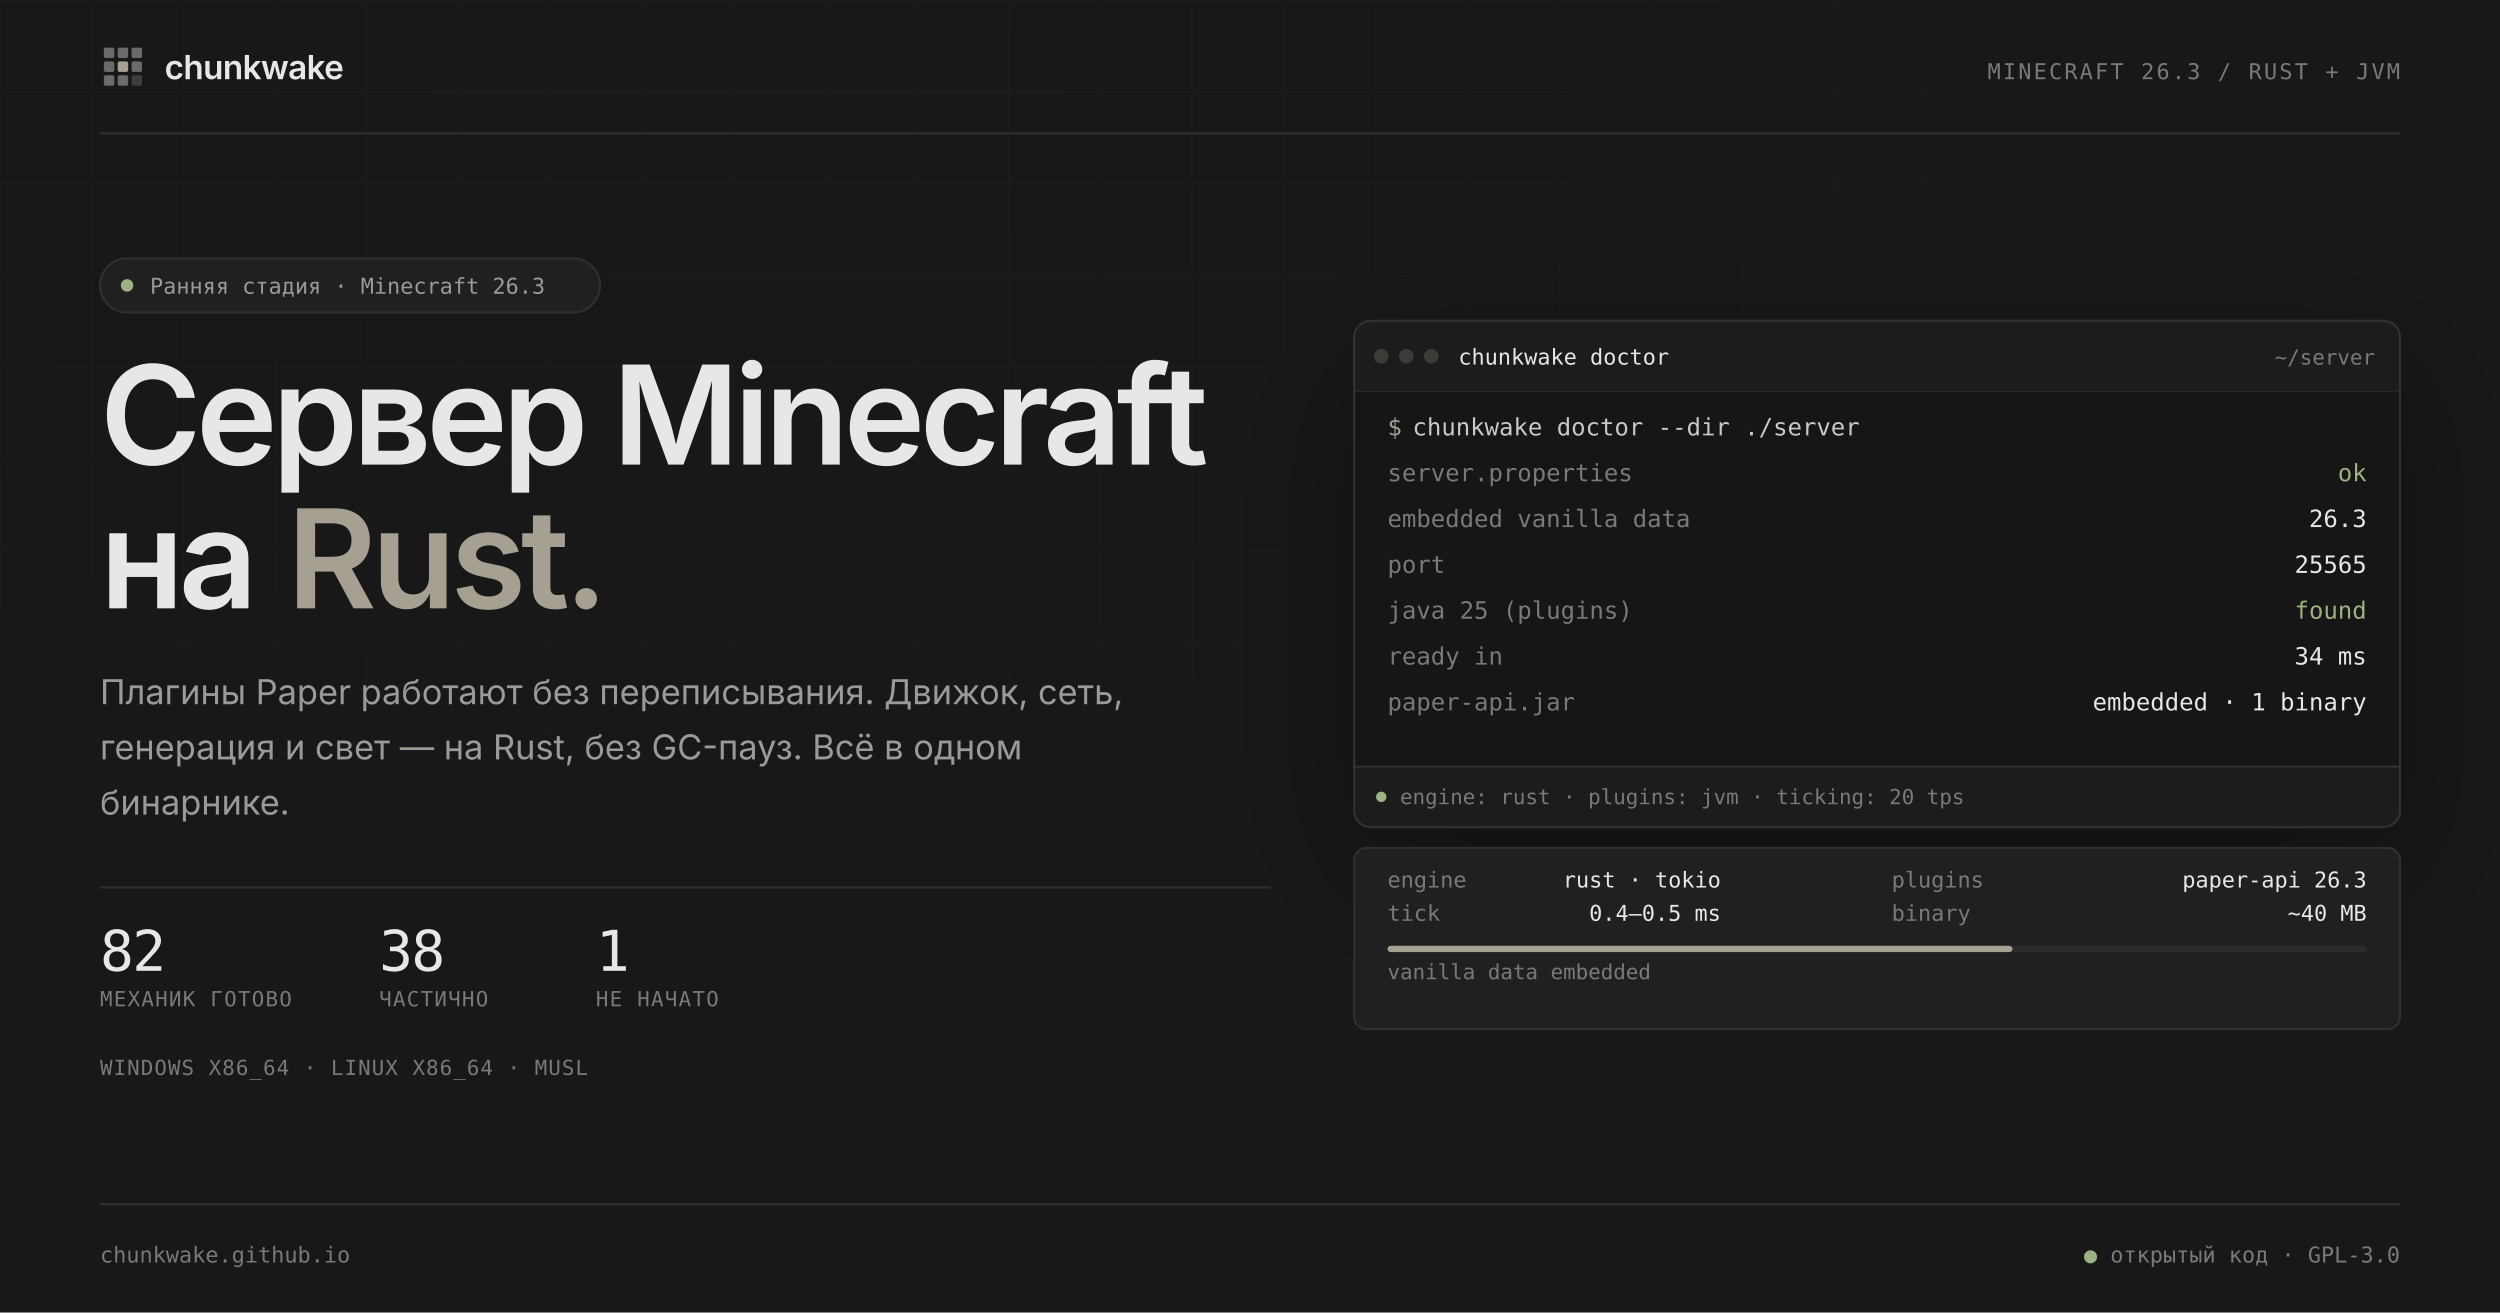
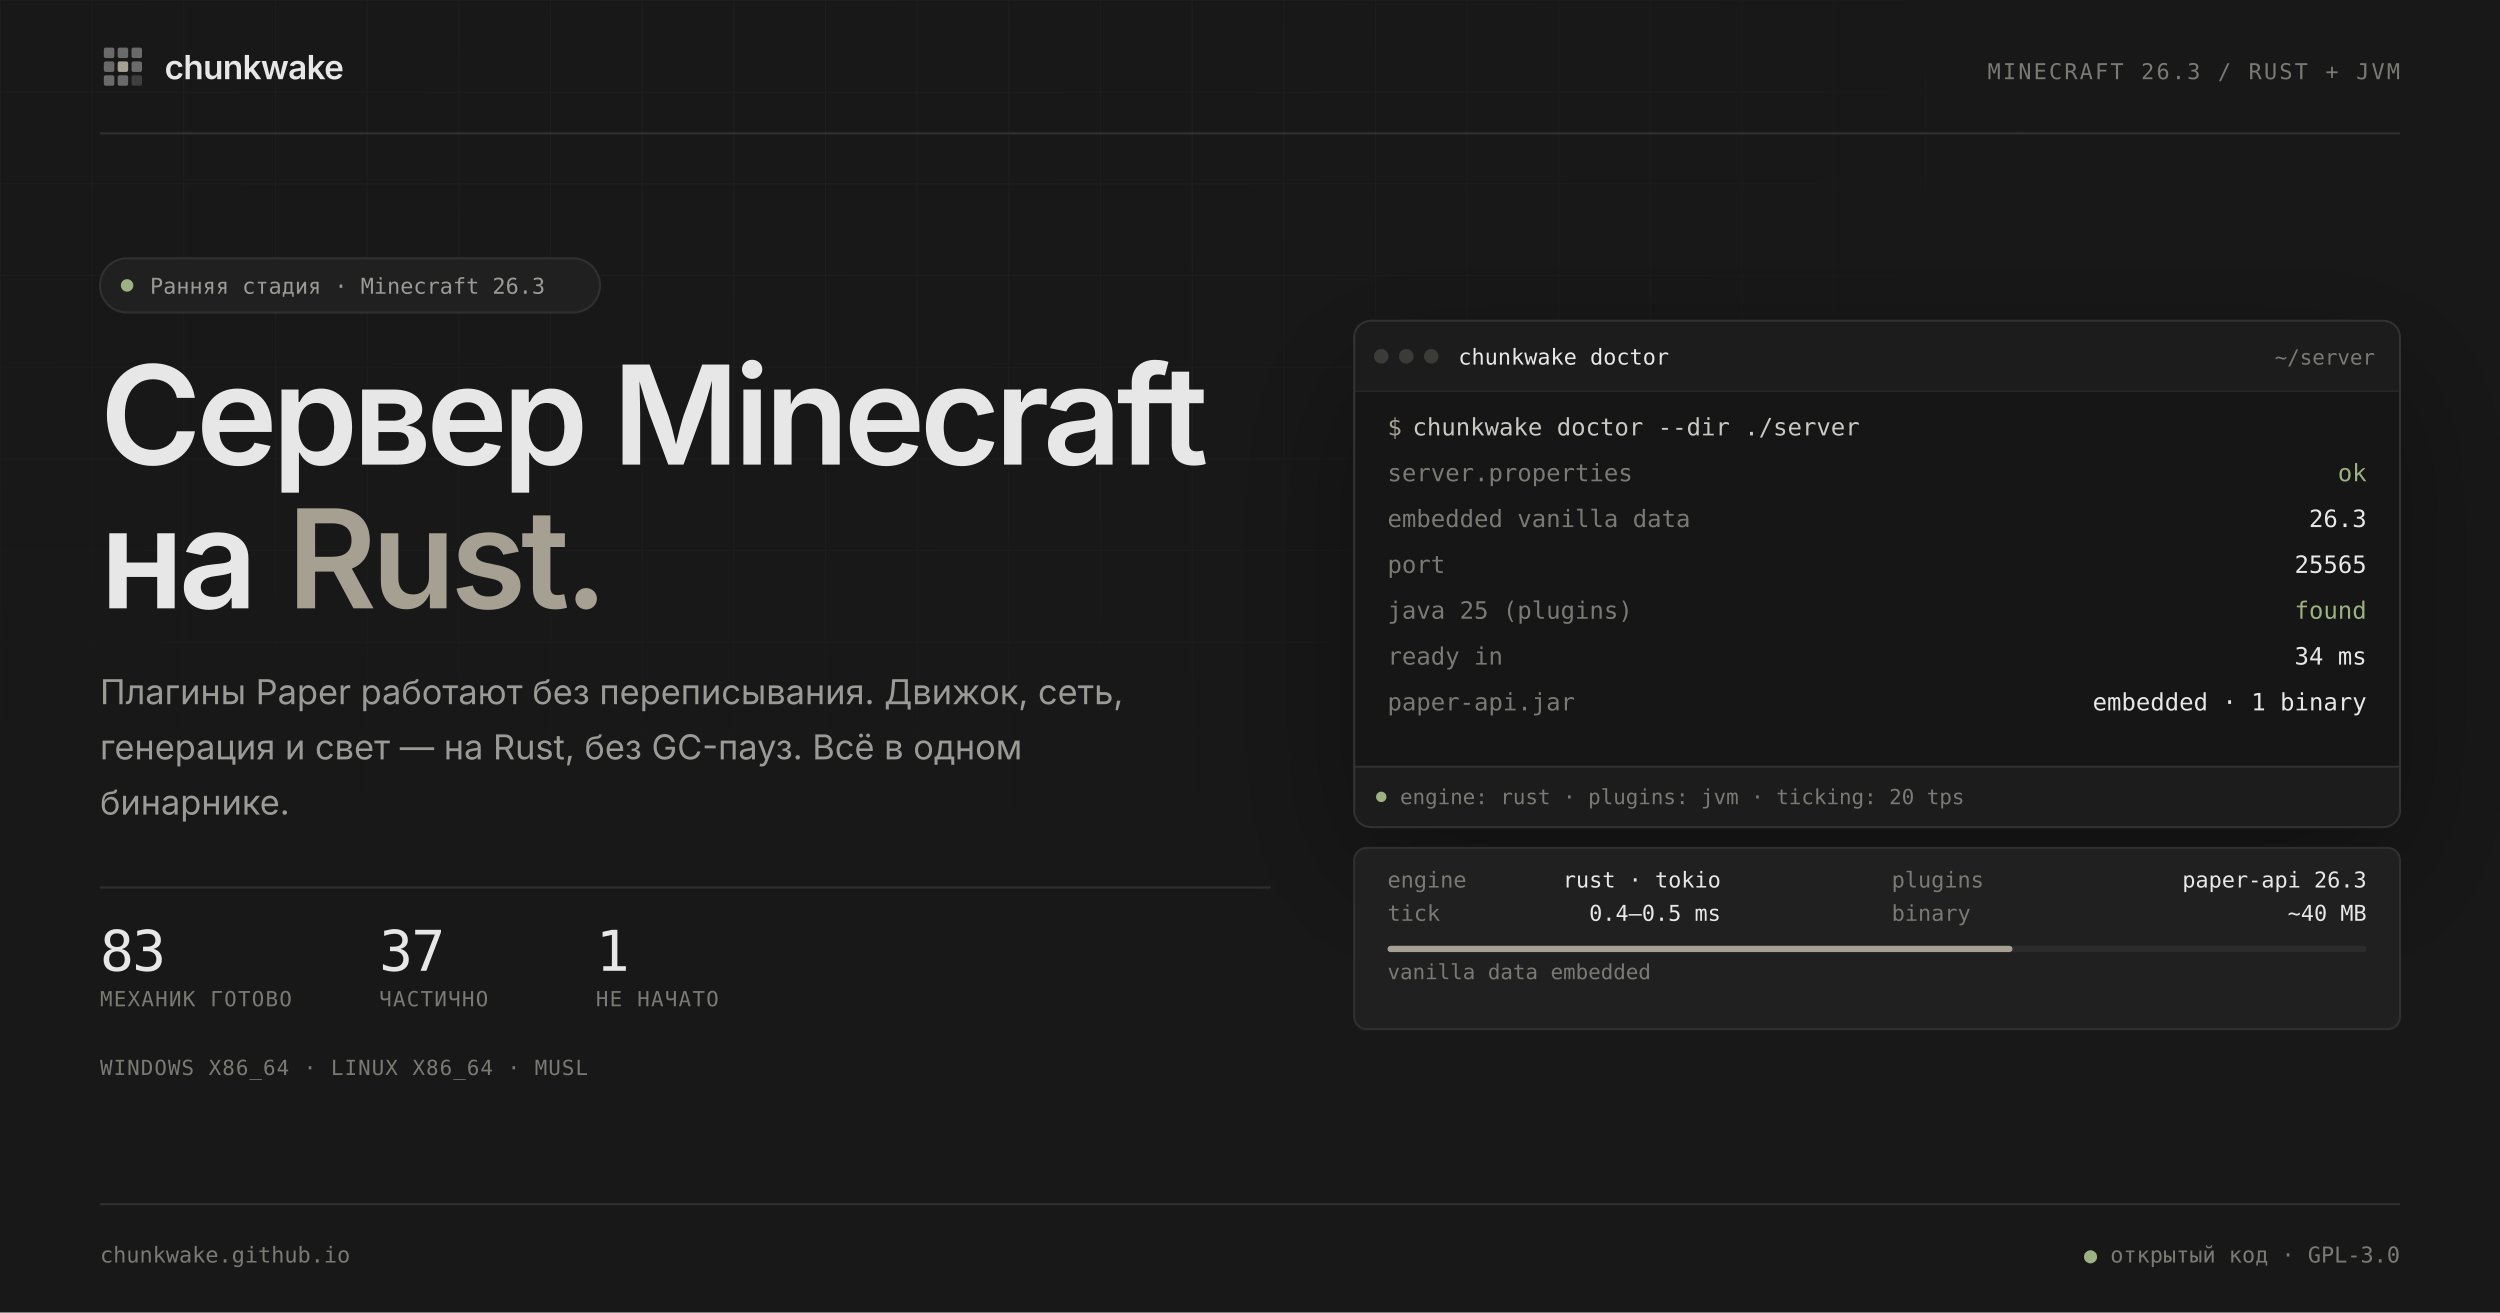
<svg xmlns="http://www.w3.org/2000/svg" width="1200" height="630" viewBox="0 0 1200 630" role="img" aria-labelledby="preview-title preview-desc">
  <defs>
    <pattern id="grid" width="44" height="44" patternUnits="userSpaceOnUse">
      <path d="M44 0H0V44" fill="none" stroke="#ffffff" stroke-opacity="0.031" stroke-width="1" />
    </pattern>
    <radialGradient id="grid-fade" cx="30%" cy="10%" r="80%">
      <stop offset="0.1" stop-color="#ffffff" />
      <stop offset="0.72" stop-color="#000000" />
    </radialGradient>
    <mask id="grid-mask">
      <rect width="1200" height="630" fill="url(#grid-fade)" />
    </mask>
    <clipPath id="window-clip">
      <rect x="650" y="154" width="502" height="243" rx="8" />
    </clipPath>
    <filter id="window-shadow" x="-20%" y="-20%" width="140%" height="160%">
      <feDropShadow dx="0" dy="24" stdDeviation="35" flood-color="#000000" flood-opacity="0.35" />
    </filter>
  </defs>
  <rect width="1200" height="630" fill="#181818" />
  <rect width="1200" height="630" fill="url(#grid)" mask="url(#grid-mask)" />
  <g font-family="Inter, 'Segoe UI Variable Text', 'Segoe UI', system-ui, sans-serif">
    <svg x="48" y="21" width="22" height="22" viewBox="0 0 24 24">
      <rect x="2" y="2" width="5.5" height="5.5" rx="1" fill="#E7E7E7" opacity="0.4" />
      <rect x="9.25" y="2" width="5.5" height="5.5" rx="1" fill="#E7E7E7" opacity="0.4" />
      <rect x="16.5" y="2" width="5.5" height="5.5" rx="1" fill="#E7E7E7" opacity="0.4" />
      <rect x="2" y="9.25" width="5.5" height="5.5" rx="1" fill="#E7E7E7" opacity="0.4" />
      <rect x="16.5" y="9.25" width="5.5" height="5.5" rx="1" fill="#E7E7E7" opacity="0.4" />
      <rect x="2" y="16.5" width="5.5" height="5.5" rx="1" fill="#E7E7E7" opacity="0.4" />
      <rect x="9.25" y="16.5" width="5.5" height="5.5" rx="1" fill="#E7E7E7" opacity="0.4" />
      <rect x="16.5" y="16.5" width="5.5" height="5.5" rx="1" fill="#E7E7E7" opacity="0.18" />
      <rect x="9.25" y="9.25" width="5.5" height="5.5" rx="1" fill="#A6A092" />
    </svg>
    <text x="79" y="38" font-size="16" font-weight="600" letter-spacing="-0.32" fill="#E7E7E7">chunkwake</text>
    <text x="1152" y="38" text-anchor="end" font-family="'JetBrains Mono', 'Cascadia Code', 'Cascadia Mono', Consolas, ui-monospace, monospace" font-size="10.5" letter-spacing="1.05" fill="#7A7A75">MINECRAFT 26.3 / RUST + JVM</text>
    <line x1="48" y1="64" x2="1152" y2="64" stroke="#303030" />
  </g>
  <g font-family="Inter, 'Segoe UI Variable Text', 'Segoe UI', system-ui, sans-serif">
    <rect x="48" y="124" width="240" height="26" rx="13" fill="#202020" stroke="#303030" />
    <circle cx="61" cy="137" r="3" fill="#9DB283" />
    <text x="72" y="141" font-family="'JetBrains Mono', 'Cascadia Code', 'Cascadia Mono', Consolas, ui-monospace, monospace" font-size="10.5" fill="#9A9A96">Ранняя стадия · Minecraft 26.3</text>
    <text x="48" y="223" font-size="66" font-weight="600" letter-spacing="-2.5" fill="#E7E7E7">Сервер Minecraft</text>
    <text x="48" y="292" font-size="66" font-weight="600" letter-spacing="-2.5" fill="#E7E7E7">на <tspan fill="#A6A092">Rust.</tspan>
    </text>
    <text font-size="16.5" fill="#9A9A96">
      <tspan x="48" y="338">Плагины Paper работают без переписывания. Движок, сеть,</tspan>
      <tspan x="48" dy="26.5">генерация и свет — на Rust, без GC-пауз. Всё в одном</tspan>
      <tspan x="48" dy="26.5">бинарнике.</tspan>
    </text>
    <line x1="48" y1="426" x2="610" y2="426" stroke="#303030" />
    <g font-family="'JetBrains Mono', 'Cascadia Code', 'Cascadia Mono', Consolas, ui-monospace, monospace">
-       <text id="stat-ready" x="48" y="466" font-size="27" letter-spacing="-0.8" fill="#E7E7E7">82</text>
-       <text id="stat-partial" x="182" y="466" font-size="27" letter-spacing="-0.8" fill="#E7E7E7">38</text>
+       <text id="stat-ready" x="48" y="466" font-size="27" letter-spacing="-0.8" fill="#E7E7E7">83</text>
+       <text id="stat-partial" x="182" y="466" font-size="27" letter-spacing="-0.8" fill="#E7E7E7">37</text>
      <text id="stat-none" x="286" y="466" font-size="27" letter-spacing="-0.8" fill="#E7E7E7">1</text>
      <text x="48" y="483" font-size="10" letter-spacing="0.6" fill="#7A7A75">МЕХАНИК ГОТОВО</text>
      <text x="182" y="483" font-size="10" letter-spacing="0.6" fill="#7A7A75">ЧАСТИЧНО</text>
      <text x="286" y="483" font-size="10" letter-spacing="0.6" fill="#7A7A75">НЕ НАЧАТО</text>
      <text x="48" y="516" font-size="10" letter-spacing="0.5" fill="#7A7A75">WINDOWS X86_64 · LINUX X86_64 · MUSL</text>
    </g>
  </g>
  <g filter="url(#window-shadow)">
    <g clip-path="url(#window-clip)">
      <rect x="650" y="154" width="502" height="243" fill="#202020" />
      <path d="M650 162a8 8 0 0 1 8-8h486a8 8 0 0 1 8 8v26H650z" fill="#1C1C1C" />
      <line x1="650" y1="188" x2="1152" y2="188" stroke="#303030" />
      <rect x="650" y="188" width="502" height="180" fill="#141414" />
      <rect x="650" y="368" width="502" height="29" fill="#1C1C1C" />
      <line x1="650" y1="368" x2="1152" y2="368" stroke="#303030" />
      <g font-family="'JetBrains Mono', 'Cascadia Code', 'Cascadia Mono', Consolas, ui-monospace, monospace" font-size="10.5">
        <circle cx="663" cy="171" r="3.5" fill="#3A3A38" />
        <circle cx="675" cy="171" r="3.5" fill="#3A3A38" />
        <circle cx="687" cy="171" r="3.5" fill="#3A3A38" />
        <text x="700" y="175" fill="#E7E7E7">chunkwake doctor</text>
        <text x="1140" y="175" text-anchor="end" font-size="10" fill="#7A7A75">~/server</text>
      </g>
      <g font-family="'JetBrains Mono', 'Cascadia Code', 'Cascadia Mono', Consolas, ui-monospace, monospace" font-size="11.5">
        <text x="666" y="209" fill="#A6A092">$</text>
        <text x="678" y="209" fill="#C9C9C4">chunkwake doctor --dir ./server</text>
        <g fill="#7A7A75">
          <text x="666" y="231">server.properties</text>
          <text x="666" y="253">embedded vanilla data</text>
          <text x="666" y="275">port</text>
          <text x="666" y="297">java 25 (plugins)</text>
          <text x="666" y="319">ready in</text>
          <text x="666" y="341">paper-api.jar</text>
        </g>
        <g fill="#E7E7E7" text-anchor="end">
          <text x="1136" y="231" fill="#9DB283">ok</text>
          <text x="1136" y="253">26.3</text>
          <text x="1136" y="275">25565</text>
          <text x="1136" y="297" fill="#9DB283">found</text>
          <text x="1136" y="319">34 ms</text>
          <text x="1136" y="341">embedded · 1 binary</text>
        </g>
      </g>
      <g font-family="'JetBrains Mono', 'Cascadia Code', 'Cascadia Mono', Consolas, ui-monospace, monospace" font-size="10" fill="#7A7A75">
        <circle cx="663" cy="382.5" r="2.5" fill="#9DB283" />
        <text x="672" y="386">engine: rust · plugins: jvm · ticking: 20 tps</text>
      </g>
    </g>
    <rect x="650" y="154" width="502" height="243" rx="8" fill="none" stroke="#303030" />
  </g>
  <g font-family="'JetBrains Mono', 'Cascadia Code', 'Cascadia Mono', Consolas, ui-monospace, monospace" font-size="10.5">
    <rect x="650" y="407" width="502" height="87" rx="6" fill="#202020" stroke="#303030" />
    <g fill="#7A7A75">
      <text x="666" y="426">engine</text>
      <text x="908" y="426">plugins</text>
      <text x="666" y="442">tick</text>
      <text x="908" y="442">binary</text>
    </g>
    <g fill="#E7E7E7" text-anchor="end">
      <text x="826" y="426">rust · tokio</text>
      <text x="1136" y="426">paper-api 26.3</text>
      <text x="826" y="442">0.4–0.5 ms</text>
      <text x="1136" y="442">~40 MB</text>
    </g>
    <rect x="666" y="454" width="470" height="3" rx="1.5" fill="#2C2C2C" />
    <rect x="666" y="454" width="300" height="3" rx="1.5" fill="#A6A092" />
    <text x="666" y="470" font-size="10" fill="#7A7A75">vanilla data embedded</text>
  </g>
  <g font-family="'JetBrains Mono', 'Cascadia Code', 'Cascadia Mono', Consolas, ui-monospace, monospace" font-size="10.5" fill="#7A7A75">
    <line x1="48" y1="578" x2="1152" y2="578" stroke="#303030" />
    <text x="48" y="606">chunkwake.github.io</text>
    <text x="1152" y="606" text-anchor="end">
      <tspan fill="#9DB283">●</tspan> открытый код · GPL-3.0</text>
  </g>
</svg>
